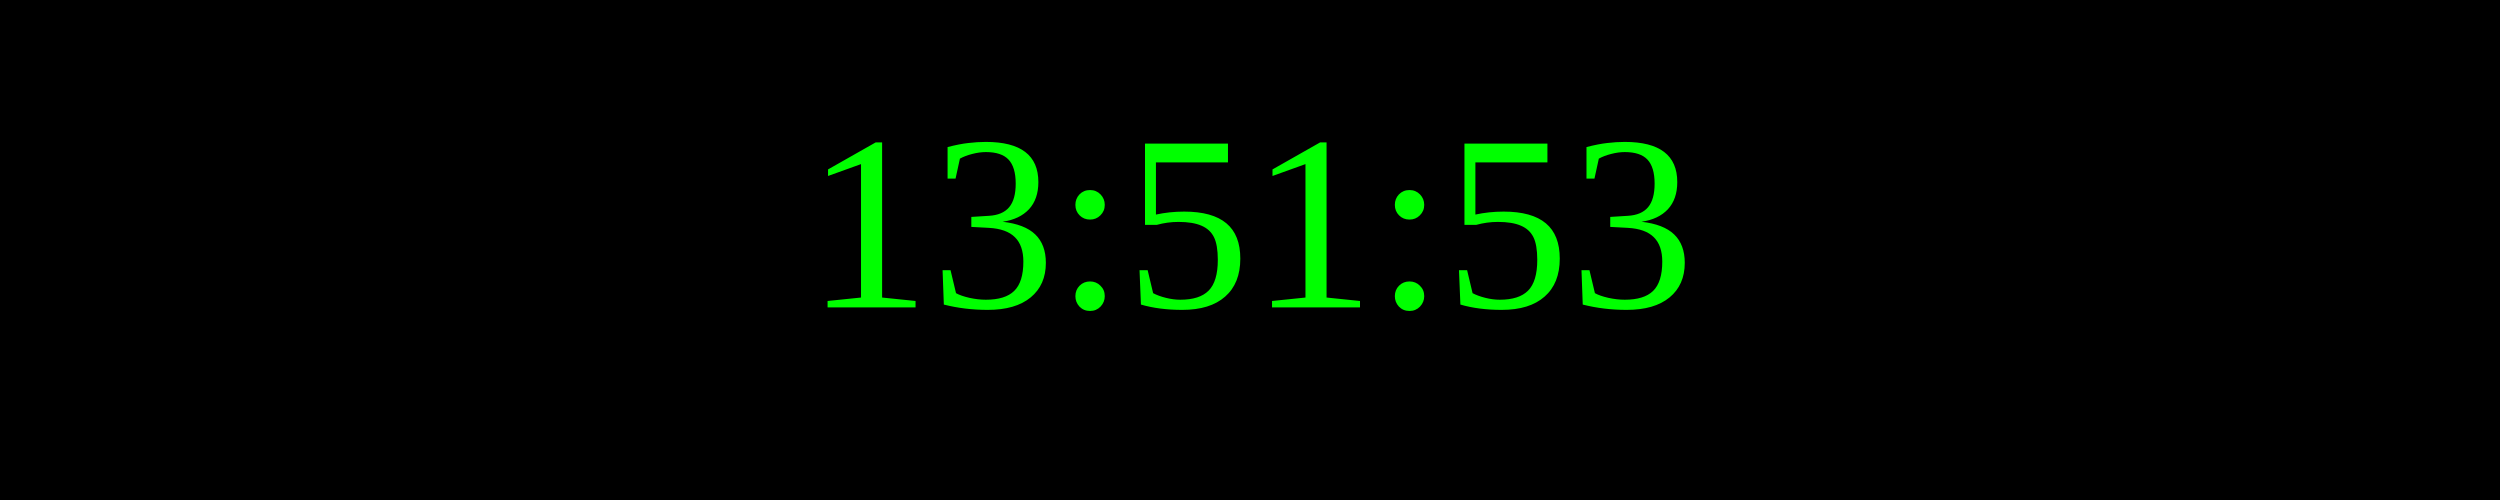
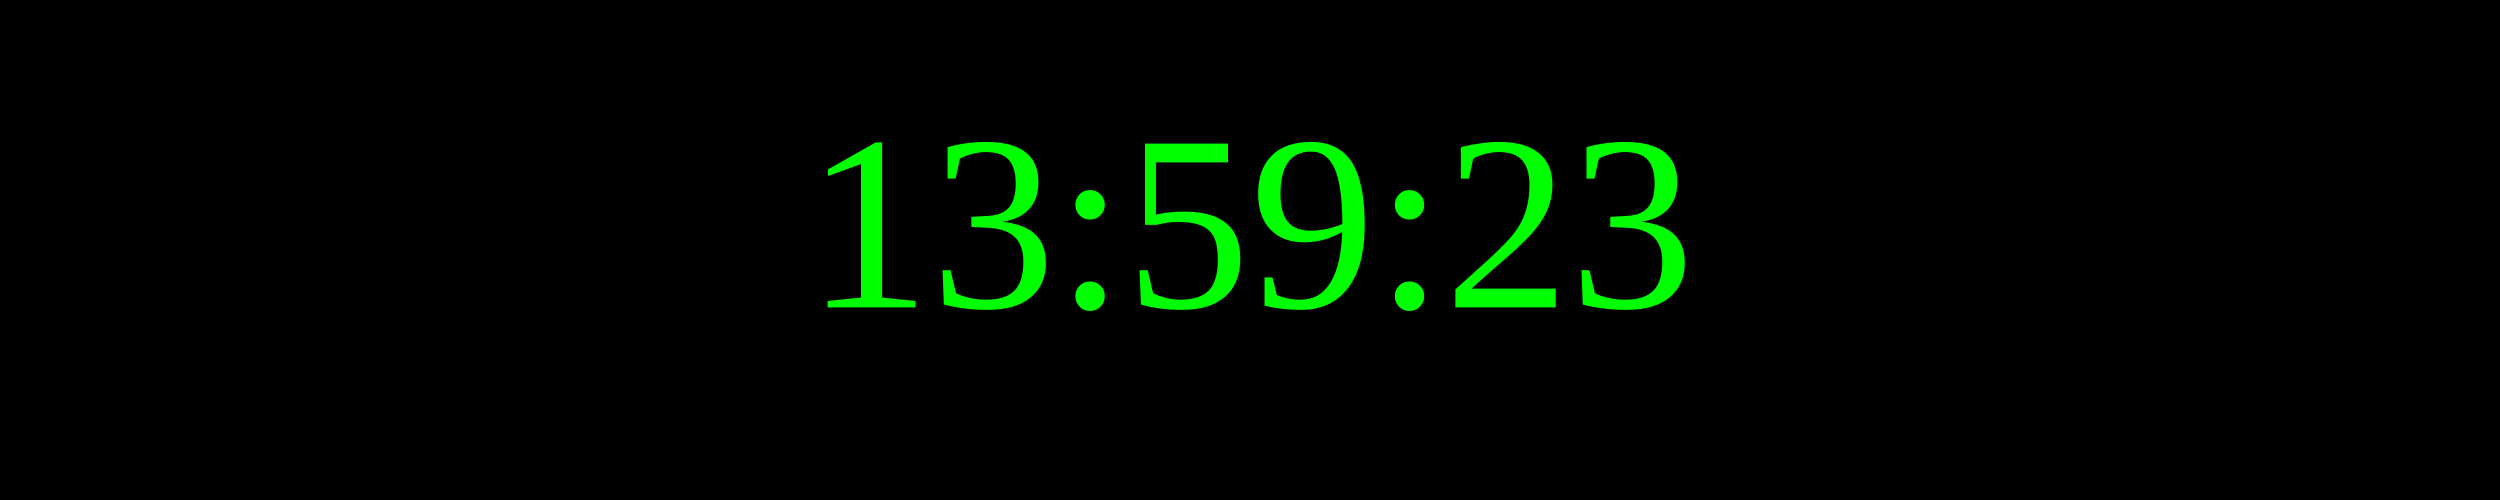
<svg xmlns="http://www.w3.org/2000/svg" width="250" height="50">
  <rect width="100%" height="100%" fill="black" />
  <text x="50%" y="50%" font-size="25" fill="lime" text-anchor="middle" dominant-baseline="middle">
- 13:51:53
+ 13:59:23
</text>
</svg>
